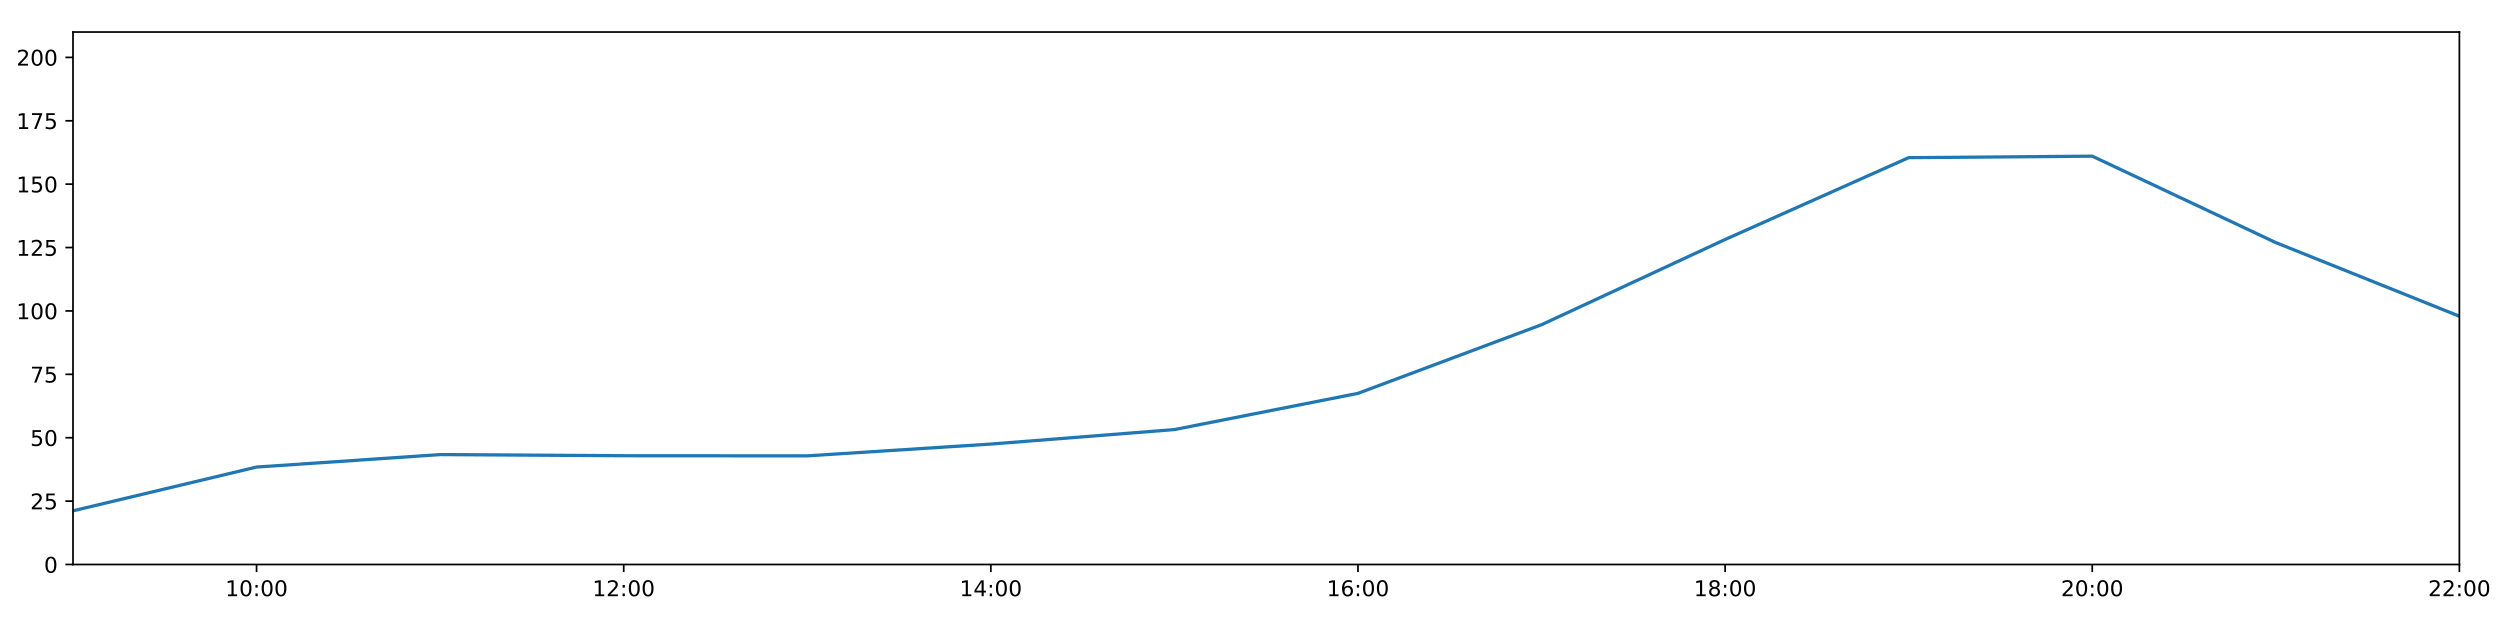
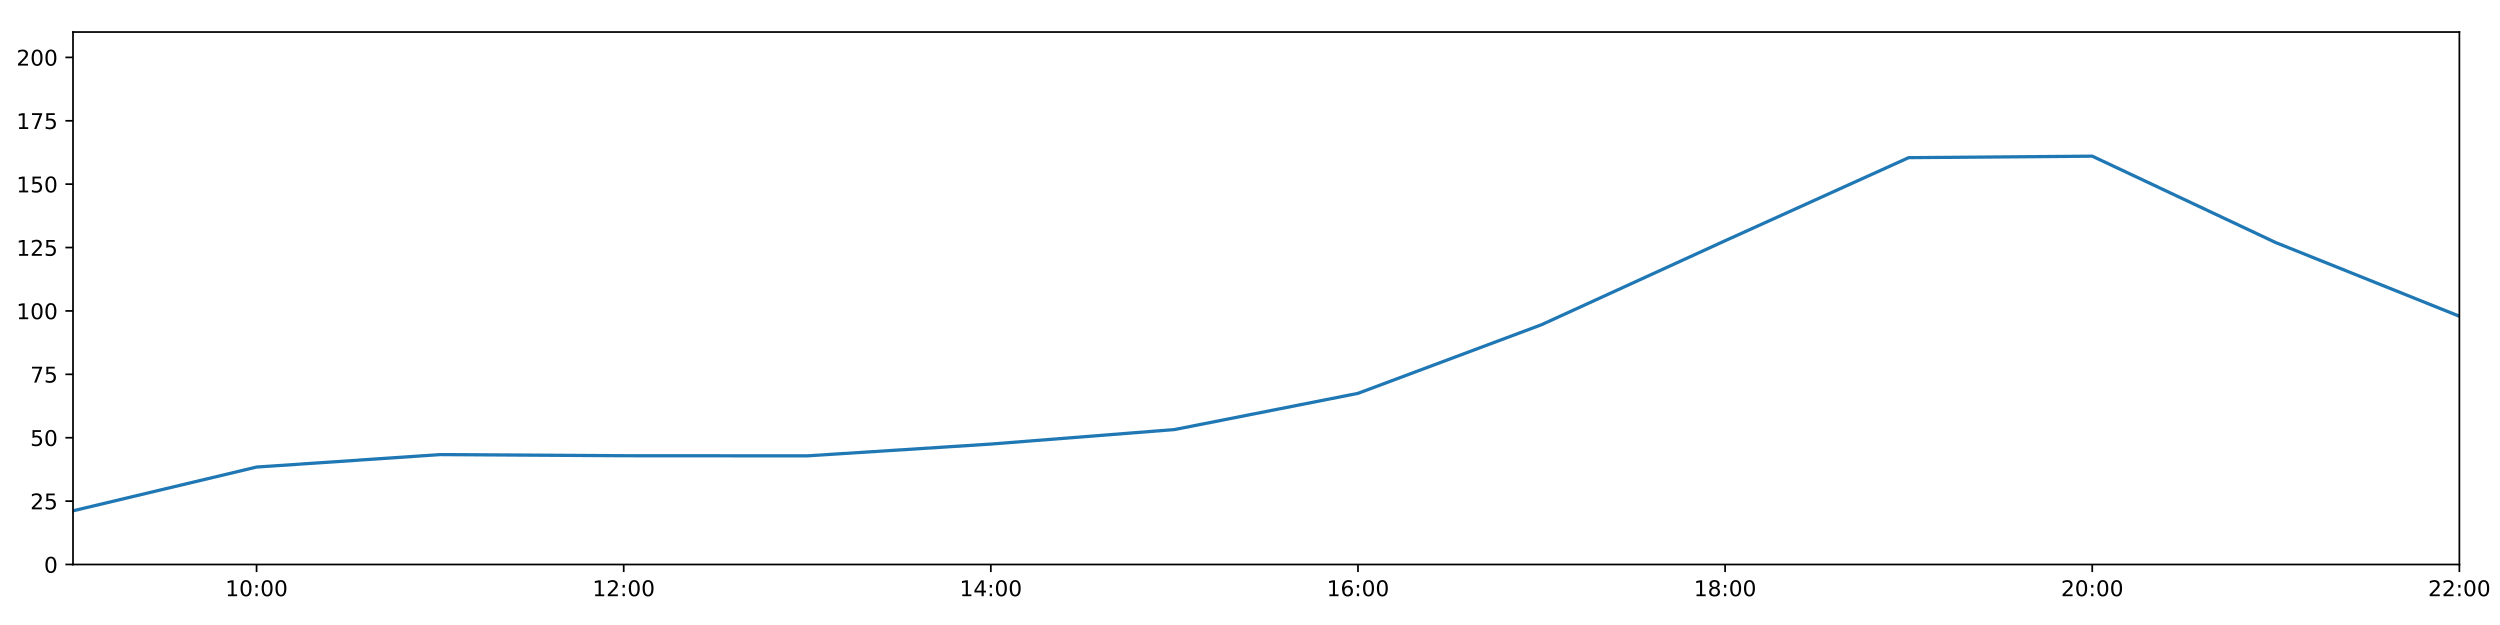
<svg xmlns="http://www.w3.org/2000/svg" xmlns:xlink="http://www.w3.org/1999/xlink" height="288pt" version="1.1" viewBox="0 0 1152 288" width="1152pt">
  <defs>
    <style type="text/css">
*{stroke-linecap:butt;stroke-linejoin:round;}
  </style>
  </defs>
  <g id="figure_1">
    <g id="patch_1">
      <path d="M 0 288  L 1152 288  L 1152 0  L 0 0  z " style="fill:#ffffff;" />
    </g>
    <g id="axes_1">
      <g id="patch_2">
        <path d="M 33.64 260.12  L 1133.28 260.12  L 1133.28 14.76  L 33.64 14.76  z " style="fill:#ffffff;" />
      </g>
      <g id="matplotlib.axis_1">
        <g id="xtick_1">
          <g id="line2d_1">
            <defs>
-               <path d="M 0 0  L 0 3.5  " id="me151e1b12e" style="stroke:#000000;stroke-width:0.8;" />
-             </defs>
-             <g>
-               <use style="stroke:#000000;stroke-width:0.8;" x="118.228" xlink:href="#me151e1b12e" y="260.12" />
+               <path d="M 0 0  L 0 3.5  " id="md7c4d906be" style="stroke:#000000;stroke-width:0.8;" />
+             </defs>
+             <g>
+               <use style="stroke:#000000;stroke-width:0.8;" x="118.228" xlink:href="#md7c4d906be" y="260.12" />
            </g>
          </g>
          <g id="text_1">
            <defs>
              <path d="M 12.406 8.297  L 28.516 8.297  L 28.516 63.922  L 10.984 60.406  L 10.984 69.391  L 28.422 72.906  L 38.281 72.906  L 38.281 8.297  L 54.391 8.297  L 54.391 0  L 12.406 0  z " id="DejaVuSans-49" />
              <path d="M 31.781 66.406  Q 24.172 66.406 20.328 58.906  Q 16.5 51.422 16.5 36.375  Q 16.5 21.391 20.328 13.891  Q 24.172 6.391 31.781 6.391  Q 39.453 6.391 43.281 13.891  Q 47.125 21.391 47.125 36.375  Q 47.125 51.422 43.281 58.906  Q 39.453 66.406 31.781 66.406  z M 31.781 74.219  Q 44.047 74.219 50.516 64.516  Q 56.984 54.828 56.984 36.375  Q 56.984 17.969 50.516 8.266  Q 44.047 -1.422 31.781 -1.422  Q 19.531 -1.422 13.062 8.266  Q 6.594 17.969 6.594 36.375  Q 6.594 54.828 13.062 64.516  Q 19.531 74.219 31.781 74.219  z " id="DejaVuSans-48" />
              <path d="M 11.719 12.406  L 22.016 12.406  L 22.016 0  L 11.719 0  z M 11.719 51.703  L 22.016 51.703  L 22.016 39.312  L 11.719 39.312  z " id="DejaVuSans-58" />
            </defs>
            <g transform="translate(103.8183 274.7184)scale(0.1 -0.1)">
              <use xlink:href="#DejaVuSans-49" />
              <use x="63.623" xlink:href="#DejaVuSans-48" />
              <use x="127.246" xlink:href="#DejaVuSans-58" />
              <use x="160.938" xlink:href="#DejaVuSans-48" />
              <use x="224.561" xlink:href="#DejaVuSans-48" />
            </g>
          </g>
        </g>
        <g id="xtick_2">
          <g id="line2d_2">
            <g>
-               <use style="stroke:#000000;stroke-width:0.8;" x="287.403" xlink:href="#me151e1b12e" y="260.12" />
+               <use style="stroke:#000000;stroke-width:0.8;" x="287.403" xlink:href="#md7c4d906be" y="260.12" />
            </g>
          </g>
          <g id="text_2">
            <defs>
              <path d="M 19.188 8.297  L 53.609 8.297  L 53.609 0  L 7.328 0  L 7.328 8.297  Q 12.938 14.109 22.625 23.891  Q 32.328 33.688 34.812 36.531  Q 39.547 41.844 41.422 45.531  Q 43.312 49.219 43.312 52.781  Q 43.312 58.594 39.234 62.25  Q 35.156 65.922 28.609 65.922  Q 23.969 65.922 18.812 64.312  Q 13.672 62.703 7.812 59.422  L 7.812 69.391  Q 13.766 71.781 18.938 73  Q 24.125 74.219 28.422 74.219  Q 39.75 74.219 46.484 68.547  Q 53.219 62.891 53.219 53.422  Q 53.219 48.922 51.531 44.891  Q 49.859 40.875 45.406 35.406  Q 44.188 33.984 37.641 27.219  Q 31.109 20.453 19.188 8.297  z " id="DejaVuSans-50" />
            </defs>
            <g transform="translate(272.9937 274.7184)scale(0.1 -0.1)">
              <use xlink:href="#DejaVuSans-49" />
              <use x="63.623" xlink:href="#DejaVuSans-50" />
              <use x="127.246" xlink:href="#DejaVuSans-58" />
              <use x="160.938" xlink:href="#DejaVuSans-48" />
              <use x="224.561" xlink:href="#DejaVuSans-48" />
            </g>
          </g>
        </g>
        <g id="xtick_3">
          <g id="line2d_3">
            <g>
-               <use style="stroke:#000000;stroke-width:0.8;" x="456.578" xlink:href="#me151e1b12e" y="260.12" />
+               <use style="stroke:#000000;stroke-width:0.8;" x="456.578" xlink:href="#md7c4d906be" y="260.12" />
            </g>
          </g>
          <g id="text_3">
            <defs>
              <path d="M 37.797 64.312  L 12.891 25.391  L 37.797 25.391  z M 35.203 72.906  L 47.609 72.906  L 47.609 25.391  L 58.016 25.391  L 58.016 17.188  L 47.609 17.188  L 47.609 0  L 37.797 0  L 37.797 17.188  L 4.891 17.188  L 4.891 26.703  z " id="DejaVuSans-52" />
            </defs>
            <g transform="translate(442.1691 274.7184)scale(0.1 -0.1)">
              <use xlink:href="#DejaVuSans-49" />
              <use x="63.623" xlink:href="#DejaVuSans-52" />
              <use x="127.246" xlink:href="#DejaVuSans-58" />
              <use x="160.938" xlink:href="#DejaVuSans-48" />
              <use x="224.561" xlink:href="#DejaVuSans-48" />
            </g>
          </g>
        </g>
        <g id="xtick_4">
          <g id="line2d_4">
            <g>
-               <use style="stroke:#000000;stroke-width:0.8;" x="625.754" xlink:href="#me151e1b12e" y="260.12" />
+               <use style="stroke:#000000;stroke-width:0.8;" x="625.754" xlink:href="#md7c4d906be" y="260.12" />
            </g>
          </g>
          <g id="text_4">
            <defs>
              <path d="M 33.016 40.375  Q 26.375 40.375 22.484 35.828  Q 18.609 31.297 18.609 23.391  Q 18.609 15.531 22.484 10.953  Q 26.375 6.391 33.016 6.391  Q 39.656 6.391 43.531 10.953  Q 47.406 15.531 47.406 23.391  Q 47.406 31.297 43.531 35.828  Q 39.656 40.375 33.016 40.375  z M 52.594 71.297  L 52.594 62.312  Q 48.875 64.062 45.094 64.984  Q 41.312 65.922 37.594 65.922  Q 27.828 65.922 22.672 59.328  Q 17.531 52.734 16.797 39.406  Q 19.672 43.656 24.016 45.922  Q 28.375 48.188 33.594 48.188  Q 44.578 48.188 50.953 41.516  Q 57.328 34.859 57.328 23.391  Q 57.328 12.156 50.688 5.359  Q 44.047 -1.422 33.016 -1.422  Q 20.359 -1.422 13.672 8.266  Q 6.984 17.969 6.984 36.375  Q 6.984 53.656 15.188 63.938  Q 23.391 74.219 37.203 74.219  Q 40.922 74.219 44.703 73.484  Q 48.484 72.75 52.594 71.297  z " id="DejaVuSans-54" />
            </defs>
            <g transform="translate(611.3445 274.7184)scale(0.1 -0.1)">
              <use xlink:href="#DejaVuSans-49" />
              <use x="63.623" xlink:href="#DejaVuSans-54" />
              <use x="127.246" xlink:href="#DejaVuSans-58" />
              <use x="160.938" xlink:href="#DejaVuSans-48" />
              <use x="224.561" xlink:href="#DejaVuSans-48" />
            </g>
          </g>
        </g>
        <g id="xtick_5">
          <g id="line2d_5">
            <g>
-               <use style="stroke:#000000;stroke-width:0.8;" x="794.929" xlink:href="#me151e1b12e" y="260.12" />
+               <use style="stroke:#000000;stroke-width:0.8;" x="794.929" xlink:href="#md7c4d906be" y="260.12" />
            </g>
          </g>
          <g id="text_5">
            <defs>
              <path d="M 31.781 34.625  Q 24.75 34.625 20.719 30.859  Q 16.703 27.094 16.703 20.516  Q 16.703 13.922 20.719 10.156  Q 24.75 6.391 31.781 6.391  Q 38.812 6.391 42.859 10.172  Q 46.922 13.969 46.922 20.516  Q 46.922 27.094 42.891 30.859  Q 38.875 34.625 31.781 34.625  z M 21.922 38.812  Q 15.578 40.375 12.031 44.719  Q 8.5 49.078 8.5 55.328  Q 8.5 64.062 14.719 69.141  Q 20.953 74.219 31.781 74.219  Q 42.672 74.219 48.875 69.141  Q 55.078 64.062 55.078 55.328  Q 55.078 49.078 51.531 44.719  Q 48 40.375 41.703 38.812  Q 48.828 37.156 52.797 32.312  Q 56.781 27.484 56.781 20.516  Q 56.781 9.906 50.312 4.234  Q 43.844 -1.422 31.781 -1.422  Q 19.734 -1.422 13.25 4.234  Q 6.781 9.906 6.781 20.516  Q 6.781 27.484 10.781 32.312  Q 14.797 37.156 21.922 38.812  z M 18.312 54.391  Q 18.312 48.734 21.844 45.562  Q 25.391 42.391 31.781 42.391  Q 38.141 42.391 41.719 45.562  Q 45.312 48.734 45.312 54.391  Q 45.312 60.062 41.719 63.234  Q 38.141 66.406 31.781 66.406  Q 25.391 66.406 21.844 63.234  Q 18.312 60.062 18.312 54.391  z " id="DejaVuSans-56" />
            </defs>
            <g transform="translate(780.5199 274.7184)scale(0.1 -0.1)">
              <use xlink:href="#DejaVuSans-49" />
              <use x="63.623" xlink:href="#DejaVuSans-56" />
              <use x="127.246" xlink:href="#DejaVuSans-58" />
              <use x="160.938" xlink:href="#DejaVuSans-48" />
              <use x="224.561" xlink:href="#DejaVuSans-48" />
            </g>
          </g>
        </g>
        <g id="xtick_6">
          <g id="line2d_6">
            <g>
-               <use style="stroke:#000000;stroke-width:0.8;" x="964.105" xlink:href="#me151e1b12e" y="260.12" />
+               <use style="stroke:#000000;stroke-width:0.8;" x="964.105" xlink:href="#md7c4d906be" y="260.12" />
            </g>
          </g>
          <g id="text_6">
            <g transform="translate(949.6952 274.7184)scale(0.1 -0.1)">
              <use xlink:href="#DejaVuSans-50" />
              <use x="63.623" xlink:href="#DejaVuSans-48" />
              <use x="127.246" xlink:href="#DejaVuSans-58" />
              <use x="160.938" xlink:href="#DejaVuSans-48" />
              <use x="224.561" xlink:href="#DejaVuSans-48" />
            </g>
          </g>
        </g>
        <g id="xtick_7">
          <g id="line2d_7">
            <g>
-               <use style="stroke:#000000;stroke-width:0.8;" x="1133.28" xlink:href="#me151e1b12e" y="260.12" />
+               <use style="stroke:#000000;stroke-width:0.8;" x="1133.28" xlink:href="#md7c4d906be" y="260.12" />
            </g>
          </g>
          <g id="text_7">
            <g transform="translate(1118.871 274.7184)scale(0.1 -0.1)">
              <use xlink:href="#DejaVuSans-50" />
              <use x="63.623" xlink:href="#DejaVuSans-50" />
              <use x="127.246" xlink:href="#DejaVuSans-58" />
              <use x="160.938" xlink:href="#DejaVuSans-48" />
              <use x="224.561" xlink:href="#DejaVuSans-48" />
            </g>
          </g>
        </g>
      </g>
      <g id="matplotlib.axis_2">
        <g id="ytick_1">
          <g id="line2d_8">
            <defs>
-               <path d="M 0 0  L -3.5 0  " id="md1f857b630" style="stroke:#000000;stroke-width:0.8;" />
-             </defs>
-             <g>
-               <use style="stroke:#000000;stroke-width:0.8;" x="33.64" xlink:href="#md1f857b630" y="260.12" />
+               <path d="M 0 0  L -3.5 0  " id="me539b4b3d6" style="stroke:#000000;stroke-width:0.8;" />
+             </defs>
+             <g>
+               <use style="stroke:#000000;stroke-width:0.8;" x="33.64" xlink:href="#me539b4b3d6" y="260.12" />
            </g>
          </g>
          <g id="text_8">
            <g transform="translate(20.2775 263.9192)scale(0.1 -0.1)">
              <use xlink:href="#DejaVuSans-48" />
            </g>
          </g>
        </g>
        <g id="ytick_2">
          <g id="line2d_9">
            <g>
-               <use style="stroke:#000000;stroke-width:0.8;" x="33.64" xlink:href="#md1f857b630" y="230.91" />
+               <use style="stroke:#000000;stroke-width:0.8;" x="33.64" xlink:href="#me539b4b3d6" y="230.91" />
            </g>
          </g>
          <g id="text_9">
            <defs>
              <path d="M 10.797 72.906  L 49.516 72.906  L 49.516 64.594  L 19.828 64.594  L 19.828 46.734  Q 21.969 47.469 24.109 47.828  Q 26.266 48.188 28.422 48.188  Q 40.625 48.188 47.75 41.5  Q 54.891 34.812 54.891 23.391  Q 54.891 11.625 47.562 5.094  Q 40.234 -1.422 26.906 -1.422  Q 22.312 -1.422 17.547 -0.641  Q 12.797 0.141 7.719 1.703  L 7.719 11.625  Q 12.109 9.234 16.797 8.062  Q 21.484 6.891 26.703 6.891  Q 35.156 6.891 40.078 11.328  Q 45.016 15.766 45.016 23.391  Q 45.016 31 40.078 35.438  Q 35.156 39.891 26.703 39.891  Q 22.75 39.891 18.812 39.016  Q 14.891 38.141 10.797 36.281  z " id="DejaVuSans-53" />
            </defs>
            <g transform="translate(13.915 234.7097)scale(0.1 -0.1)">
              <use xlink:href="#DejaVuSans-50" />
              <use x="63.623" xlink:href="#DejaVuSans-53" />
            </g>
          </g>
        </g>
        <g id="ytick_3">
          <g id="line2d_10">
            <g>
-               <use style="stroke:#000000;stroke-width:0.8;" x="33.64" xlink:href="#md1f857b630" y="201.701" />
+               <use style="stroke:#000000;stroke-width:0.8;" x="33.64" xlink:href="#me539b4b3d6" y="201.701" />
            </g>
          </g>
          <g id="text_10">
            <g transform="translate(13.915 205.5002)scale(0.1 -0.1)">
              <use xlink:href="#DejaVuSans-53" />
              <use x="63.623" xlink:href="#DejaVuSans-48" />
            </g>
          </g>
        </g>
        <g id="ytick_4">
          <g id="line2d_11">
            <g>
-               <use style="stroke:#000000;stroke-width:0.8;" x="33.64" xlink:href="#md1f857b630" y="172.491" />
+               <use style="stroke:#000000;stroke-width:0.8;" x="33.64" xlink:href="#me539b4b3d6" y="172.491" />
            </g>
          </g>
          <g id="text_11">
            <defs>
              <path d="M 8.203 72.906  L 55.078 72.906  L 55.078 68.703  L 28.609 0  L 18.312 0  L 43.219 64.594  L 8.203 64.594  z " id="DejaVuSans-55" />
            </defs>
            <g transform="translate(13.915 176.2906)scale(0.1 -0.1)">
              <use xlink:href="#DejaVuSans-55" />
              <use x="63.623" xlink:href="#DejaVuSans-53" />
            </g>
          </g>
        </g>
        <g id="ytick_5">
          <g id="line2d_12">
            <g>
-               <use style="stroke:#000000;stroke-width:0.8;" x="33.64" xlink:href="#md1f857b630" y="143.282" />
+               <use style="stroke:#000000;stroke-width:0.8;" x="33.64" xlink:href="#me539b4b3d6" y="143.282" />
            </g>
          </g>
          <g id="text_12">
            <g transform="translate(7.5525 147.0811)scale(0.1 -0.1)">
              <use xlink:href="#DejaVuSans-49" />
              <use x="63.623" xlink:href="#DejaVuSans-48" />
              <use x="127.246" xlink:href="#DejaVuSans-48" />
            </g>
          </g>
        </g>
        <g id="ytick_6">
          <g id="line2d_13">
            <g>
-               <use style="stroke:#000000;stroke-width:0.8;" x="33.64" xlink:href="#md1f857b630" y="114.072" />
+               <use style="stroke:#000000;stroke-width:0.8;" x="33.64" xlink:href="#me539b4b3d6" y="114.072" />
            </g>
          </g>
          <g id="text_13">
            <g transform="translate(7.5525 117.8716)scale(0.1 -0.1)">
              <use xlink:href="#DejaVuSans-49" />
              <use x="63.623" xlink:href="#DejaVuSans-50" />
              <use x="127.246" xlink:href="#DejaVuSans-53" />
            </g>
          </g>
        </g>
        <g id="ytick_7">
          <g id="line2d_14">
            <g>
-               <use style="stroke:#000000;stroke-width:0.8;" x="33.64" xlink:href="#md1f857b630" y="84.863" />
+               <use style="stroke:#000000;stroke-width:0.8;" x="33.64" xlink:href="#me539b4b3d6" y="84.863" />
            </g>
          </g>
          <g id="text_14">
            <g transform="translate(7.5525 88.66208)scale(0.1 -0.1)">
              <use xlink:href="#DejaVuSans-49" />
              <use x="63.623" xlink:href="#DejaVuSans-53" />
              <use x="127.246" xlink:href="#DejaVuSans-48" />
            </g>
          </g>
        </g>
        <g id="ytick_8">
          <g id="line2d_15">
            <g>
-               <use style="stroke:#000000;stroke-width:0.8;" x="33.64" xlink:href="#md1f857b630" y="55.653" />
+               <use style="stroke:#000000;stroke-width:0.8;" x="33.64" xlink:href="#me539b4b3d6" y="55.653" />
            </g>
          </g>
          <g id="text_15">
            <g transform="translate(7.5525 59.45255)scale(0.1 -0.1)">
              <use xlink:href="#DejaVuSans-49" />
              <use x="63.623" xlink:href="#DejaVuSans-55" />
              <use x="127.246" xlink:href="#DejaVuSans-53" />
            </g>
          </g>
        </g>
        <g id="ytick_9">
          <g id="line2d_16">
            <g>
-               <use style="stroke:#000000;stroke-width:0.8;" x="33.64" xlink:href="#md1f857b630" y="26.444" />
+               <use style="stroke:#000000;stroke-width:0.8;" x="33.64" xlink:href="#me539b4b3d6" y="26.444" />
            </g>
          </g>
          <g id="text_16">
            <g transform="translate(7.5525 30.24303)scale(0.1 -0.1)">
              <use xlink:href="#DejaVuSans-50" />
              <use x="63.623" xlink:href="#DejaVuSans-48" />
              <use x="127.246" xlink:href="#DejaVuSans-48" />
            </g>
          </g>
        </g>
      </g>
      <g id="line2d_17">
-         <path clip-path="url(#pf417d4fa13)" d="M 33.64 235.375  L 118.228 215.215  L 202.815 209.477  L 287.403 210  L 371.991 210.059  L 456.578 204.622  L 541.166 197.945  L 625.754 181.254  L 710.342 149.625  L 794.929 110.359  L 879.517 72.644  L 964.105 71.962  L 1048.692 111.789  L 1133.28 145.72  " style="fill:none;stroke:#1f77b4;stroke-linecap:square;stroke-width:1.5;" />
+         <path clip-path="url(#pcfe1d57568)" d="M 33.64 235.375  L 118.228 215.215  L 202.815 209.477  L 287.403 210  L 371.991 210.059  L 456.578 204.622  L 541.166 197.945  L 625.754 181.254  L 710.342 149.625  L 794.929 110.93  L 879.517 72.644  L 964.105 71.962  L 1048.692 111.789  L 1133.28 145.72  " style="fill:none;stroke:#1f77b4;stroke-linecap:square;stroke-width:1.5;" />
      </g>
      <g id="patch_3">
        <path d="M 33.64 260.12  L 33.64 14.76  " style="fill:none;stroke:#000000;stroke-linecap:square;stroke-linejoin:miter;stroke-width:0.8;" />
      </g>
      <g id="patch_4">
        <path d="M 1133.28 260.12  L 1133.28 14.76  " style="fill:none;stroke:#000000;stroke-linecap:square;stroke-linejoin:miter;stroke-width:0.8;" />
      </g>
      <g id="patch_5">
        <path d="M 33.64 260.12  L 1133.28 260.12  " style="fill:none;stroke:#000000;stroke-linecap:square;stroke-linejoin:miter;stroke-width:0.8;" />
      </g>
      <g id="patch_6">
        <path d="M 33.64 14.76  L 1133.28 14.76  " style="fill:none;stroke:#000000;stroke-linecap:square;stroke-linejoin:miter;stroke-width:0.8;" />
      </g>
    </g>
  </g>
  <defs>
-     <clipPath id="pf417d4fa13">
+     <clipPath id="pcfe1d57568">
      <rect height="245.36" width="1099.64" x="33.64" y="14.76" />
    </clipPath>
  </defs>
</svg>
